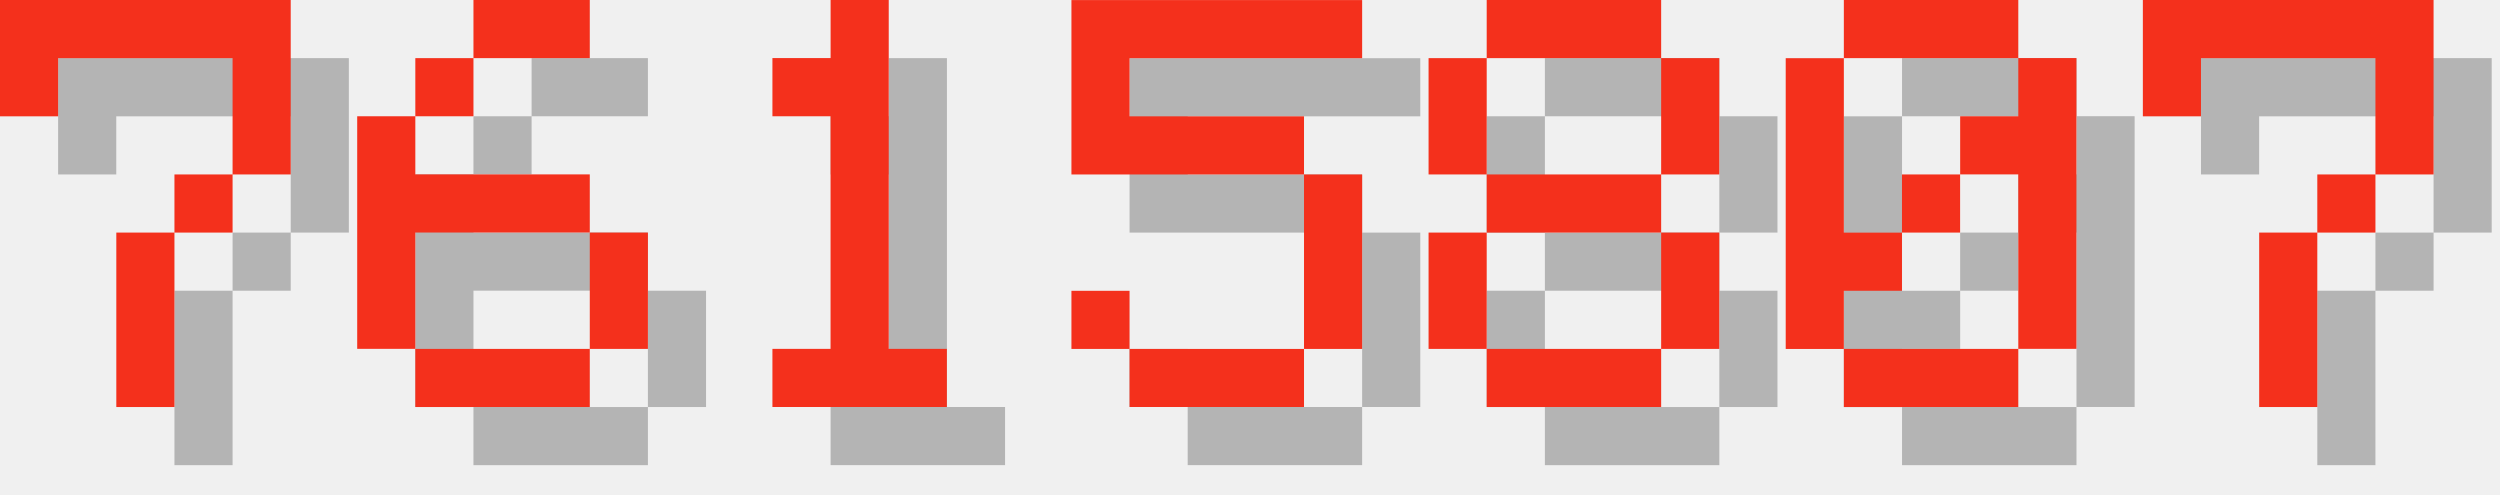
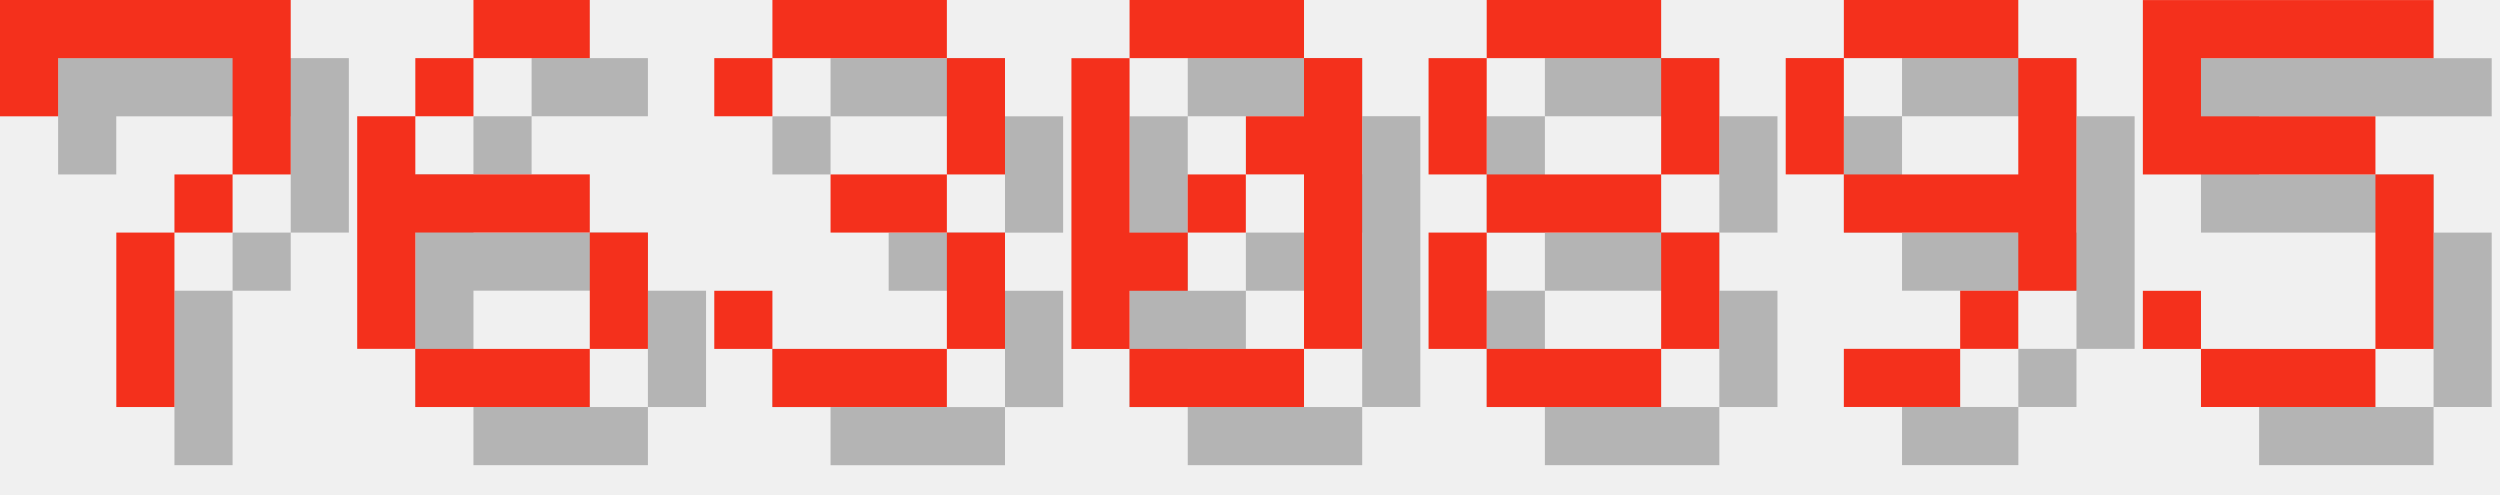
<svg xmlns="http://www.w3.org/2000/svg" version="1.1" width="182.0" height="36">
  <style>
        .text-foreground {
            fill: #F4301C;
        }
        .text-shadow {
            fill: #000000;
            fill-opacity: 0.25;
        }
    </style>
  <g class="digit" id="digit_7" transform="translate(0.0, 0), scale(4)">
    <path id="digit_7_shadow" class="text-shadow" d="m1.058 1.058 2e-6 2.117h1.058v-1.058h3.175v1.058l2e-7 1.058h-1.058v1.058h-1.058l4e-7 3.175 1.058 1e-7v-3.175h1.058v-1.058h1.058l5e-7 -1.058v-2.117z" fill-opacity=".5" style="paint-order:stroke fill markers" />
    <path id="digit_7_fg" class="text-foreground" d="m0 0 2e-6 2.117h1.058v-1.058h3.175v1.058l2e-7 1.058h-1.058v1.058h-1.058l4e-7 3.175 1.058 1e-7v-3.175h1.058v-1.058h1.058l5e-7 -1.058v-2.117z" fill="#fff" style="paint-order:stroke fill markers" />
  </g>
  <g class="digit" id="digit_6" transform="translate(26.0, 0), scale(4)">
    <path id="digit_6_shadow" class="text-shadow" d="m3.175 1.058v1.058h2.117v-1.058h-2.117zm0 1.058h-1.058v1.058h1.058v-1.058zm-1.058 1.058h-1.058v4.233h1.058v-2.117h3.175v-1.058h-3.175v-1.058zm3.175 2.117v2.117h1.058v-2.117h-1.058zm0 2.117h-3.175v1.058h3.175v-1.058z" fill-opacity=".5" style="paint-order:stroke fill markers" />
    <path id="digit_6_fg" class="text-foreground" d="m2.117 0v1.058h2.117v-1.058h-2.117zm0 1.058h-1.058v1.058h1.058v-1.058zm-1.058 1.058h-1.058v4.233h1.058v-2.117h3.175v-1.058h-3.175v-1.058zm3.175 2.117v2.117h1.058v-2.117h-1.058zm0 2.117h-3.175v1.058h3.175v-1.058z" fill="#fff" style="paint-order:stroke fill markers" />
  </g>
-   <g class="digit" id="digit_1" transform="translate(52.0, 0), scale(4)">
-     <path id="digit_1_shadow" class="text-shadow" d="m2.117 2.117v1.058h1.058v4.233h-1.058v1.058h3.175v-1.058h-1.058v-6.35h-1.058v1.058h-1.058z" fill-opacity=".5" style="paint-order:stroke fill markers" />
-     <path id="digit_1_fg" class="text-foreground" d="m1.058 1.058v1.058h1.058v4.233h-1.058v1.058h3.175v-1.058h-1.058v-6.35h-1.058v1.058h-1.058z" fill="#fff" style="paint-order:stroke fill markers" />
+   <g class="digit" id="digit_3" transform="translate(52.0, 0), scale(4)">
+     <path id="digit_3_shadow" class="text-shadow" d="m1.058 2.117v1.058h1.058v-1.058h3.175v2.117h-2.117v1.058h2.117v2.117h-3.175v-1.058h-1.058v1.058h1.058v1.058h3.175v-1.058h1.058v-2.117h-1.058v-1.058h1.058v-2.117h-1.058v-1.058h-3.175v1.058h-1.058z" fill-opacity=".5" style="paint-order:stroke fill markers" />
+     <path id="digit_3_fg" class="text-foreground" d="m0 1.058v1.058h1.058v-1.058h3.175v2.117h-2.117v1.058h2.117v2.117h-3.175v-1.058h-1.058v1.058h1.058v1.058h3.175v-1.058h1.058v-2.117h-1.058v-1.058h1.058v-2.117h-1.058v-1.058h-3.175v1.058h-1.058z" fill="#fff" style="paint-order:stroke fill markers" />
  </g>
-   <g class="digit" id="digit_5" transform="translate(78.0, 0), scale(4)">
-     <path id="digit_5_shadow" class="text-shadow" d="m1.058 1.058v3.175h4.233v3.175h-3.175v-1.058h-1.058v1.058h1.058v1.058h3.175v-1.058h1.058v-3.175h-1.058v-1.058h-3.175v-1.058h4.233v-1.058h-5.292z" fill-opacity=".5" style="paint-order:stroke fill markers" />
-     <path id="digit_5_fg" class="text-foreground" d="m0 0v3.175h4.233v3.175h-3.175v-1.058h-1.058v1.058h1.058v1.058h3.175v-1.058h1.058v-3.175h-1.058v-1.058h-3.175v-1.058h4.233v-1.058h-5.292z" fill="#fff" style="paint-order:stroke fill markers" />
+   <g class="digit" id="digit_0" transform="translate(78.0, 0), scale(4)">
+     <path id="digit_0_shadow" class="text-shadow" d="m2.117 1.058v1.058h3.175v-1.058h-3.175zm3.175 1.058v1.058h-1.058v1.058h1.058v3.175h1.058v-5.292h-1.058zm0 5.292h-3.175v1.058h3.175v-1.058zm-3.175 0v-1.058h1.058v-1.058h-1.058v-3.175h-1.058v5.292h1.058zm1.058-2.117h1.058v-1.058h-1.058v1.058z" fill-opacity=".5" style="paint-order:stroke fill markers" />
+     <path id="digit_0_fg" class="text-foreground" d="m1.058 0v1.058h3.175v-1.058h-3.175zm3.175 1.058v1.058h-1.058v1.058h1.058v3.175h1.058v-5.292h-1.058zm0 5.292h-3.175v1.058h3.175v-1.058zm-3.175 0v-1.058h1.058v-1.058h-1.058v-3.175h-1.058v5.292h1.058zm1.058-2.117h1.058v-1.058h-1.058v1.058z" fill="#fff" style="paint-order:stroke fill markers" />
  </g>
  <g class="digit" id="digit_8" transform="translate(104.0, 0), scale(4)">
    <path id="digit_8_shadow" class="text-shadow" d="m2.117 1.058v1.058h3.175v-1.058h-3.175zm3.175 1.058v2.117h1.058v-2.117h-1.058zm0 2.117h-3.175v1.058h3.175v-1.058zm0 1.058v2.117h1.058v-2.117h-1.058zm0 2.117h-3.175v1.058h3.175v-1.058zm-3.175 0v-2.117h-1.058v2.117h1.058zm0-3.175v-2.117h-1.058v2.117h1.058z" fill-opacity=".5" style="paint-order:stroke fill markers" />
    <path id="digit_8_fg" class="text-foreground" d="m1.058 0v1.058h3.175v-1.058h-3.175zm3.175 1.058v2.117h1.058v-2.117h-1.058zm0 2.117h-3.175v1.058h3.175v-1.058zm0 1.058v2.117h1.058v-2.117h-1.058zm0 2.117h-3.175v1.058h3.175v-1.058zm-3.175 0v-2.117h-1.058v2.117h1.058zm0-3.175v-2.117h-1.058v2.117h1.058z" fill="#fff" style="paint-order:stroke fill markers" />
  </g>
-   <g class="digit" id="digit_0" transform="translate(130.0, 0), scale(4)">
-     <path id="digit_0_shadow" class="text-shadow" d="m2.117 1.058v1.058h3.175v-1.058h-3.175zm3.175 1.058v1.058h-1.058v1.058h1.058v3.175h1.058v-5.292h-1.058zm0 5.292h-3.175v1.058h3.175v-1.058zm-3.175 0v-1.058h1.058v-1.058h-1.058v-3.175h-1.058v5.292h1.058zm1.058-2.117h1.058v-1.058h-1.058v1.058z" fill-opacity=".5" style="paint-order:stroke fill markers" />
-     <path id="digit_0_fg" class="text-foreground" d="m1.058 0v1.058h3.175v-1.058h-3.175zm3.175 1.058v1.058h-1.058v1.058h1.058v3.175h1.058v-5.292h-1.058zm0 5.292h-3.175v1.058h3.175v-1.058zm-3.175 0v-1.058h1.058v-1.058h-1.058v-3.175h-1.058v5.292h1.058zm1.058-2.117h1.058v-1.058h-1.058v1.058z" fill="#fff" style="paint-order:stroke fill markers" />
+   <g class="digit" id="digit_9" transform="translate(130.0, 0), scale(4)">
+     <path id="digit_9_shadow" class="text-shadow" d="m2.117 1.058v1.058h3.175v-1.058h-3.175zm3.175 1.058v2.117h-3.175v1.058h3.175v1.058h1.058v-4.233h-1.058zm0 4.233h-1.058v1.058h1.058v-1.058zm-1.058 1.058h-2.117v1.058h2.117v-1.058zm-2.117-3.175v-2.117h-1.058v2.117h1.058z" fill-opacity=".5" style="paint-order:stroke fill markers" />
+     <path id="digit_9_fg" class="text-foreground" d="m1.058 0v1.058h3.175v-1.058h-3.175zm3.175 1.058v2.117h-3.175v1.058h3.175v1.058h1.058v-4.233h-1.058zm0 4.233h-1.058v1.058h1.058v-1.058zm-1.058 1.058h-2.117v1.058h2.117v-1.058zm-2.117-3.175v-2.117h-1.058v2.117h1.058z" fill="#fff" style="paint-order:stroke fill markers" />
  </g>
-   <g class="digit" id="digit_7" transform="translate(156.0, 0), scale(4)">
-     <path id="digit_7_shadow" class="text-shadow" d="m1.058 1.058 2e-6 2.117h1.058v-1.058h3.175v1.058l2e-7 1.058h-1.058v1.058h-1.058l4e-7 3.175 1.058 1e-7v-3.175h1.058v-1.058h1.058l5e-7 -1.058v-2.117z" fill-opacity=".5" style="paint-order:stroke fill markers" />
-     <path id="digit_7_fg" class="text-foreground" d="m0 0 2e-6 2.117h1.058v-1.058h3.175v1.058l2e-7 1.058h-1.058v1.058h-1.058l4e-7 3.175 1.058 1e-7v-3.175h1.058v-1.058h1.058l5e-7 -1.058v-2.117z" fill="#fff" style="paint-order:stroke fill markers" />
+   <g class="digit" id="digit_5" transform="translate(156.0, 0), scale(4)">
+     <path id="digit_5_shadow" class="text-shadow" d="m1.058 1.058v3.175h4.233v3.175h-3.175v-1.058h-1.058v1.058h1.058v1.058h3.175v-1.058h1.058v-3.175h-1.058v-1.058h-3.175v-1.058h4.233v-1.058h-5.292z" fill-opacity=".5" style="paint-order:stroke fill markers" />
+     <path id="digit_5_fg" class="text-foreground" d="m0 0v3.175h4.233v3.175h-3.175v-1.058h-1.058v1.058h1.058v1.058h3.175v-1.058h1.058v-3.175h-1.058v-1.058h-3.175v-1.058h4.233v-1.058h-5.292z" fill="#fff" style="paint-order:stroke fill markers" />
  </g>
</svg>
